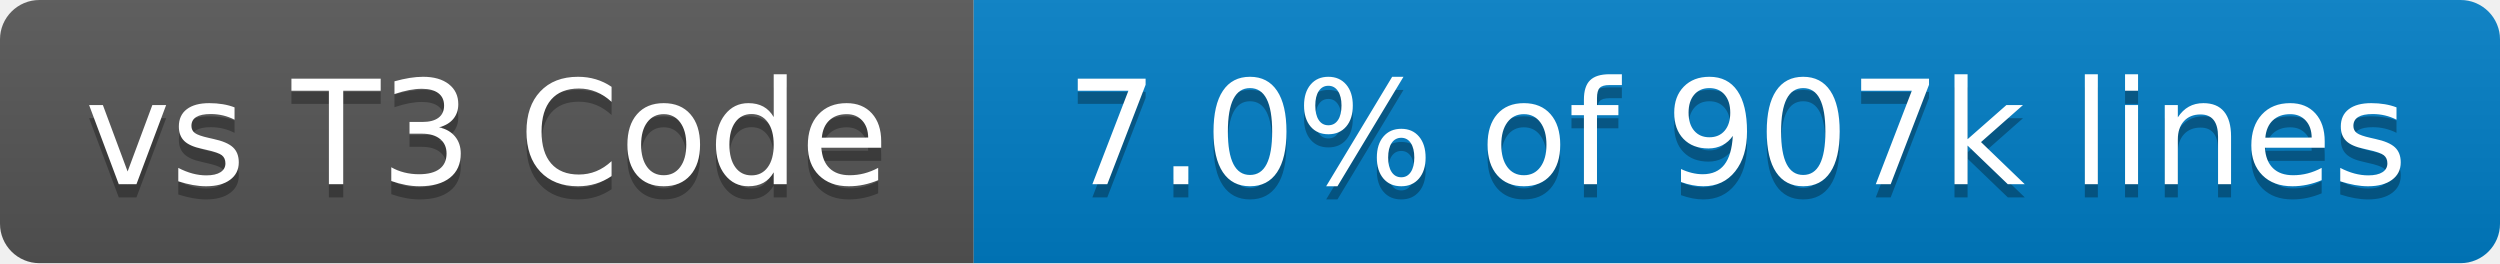
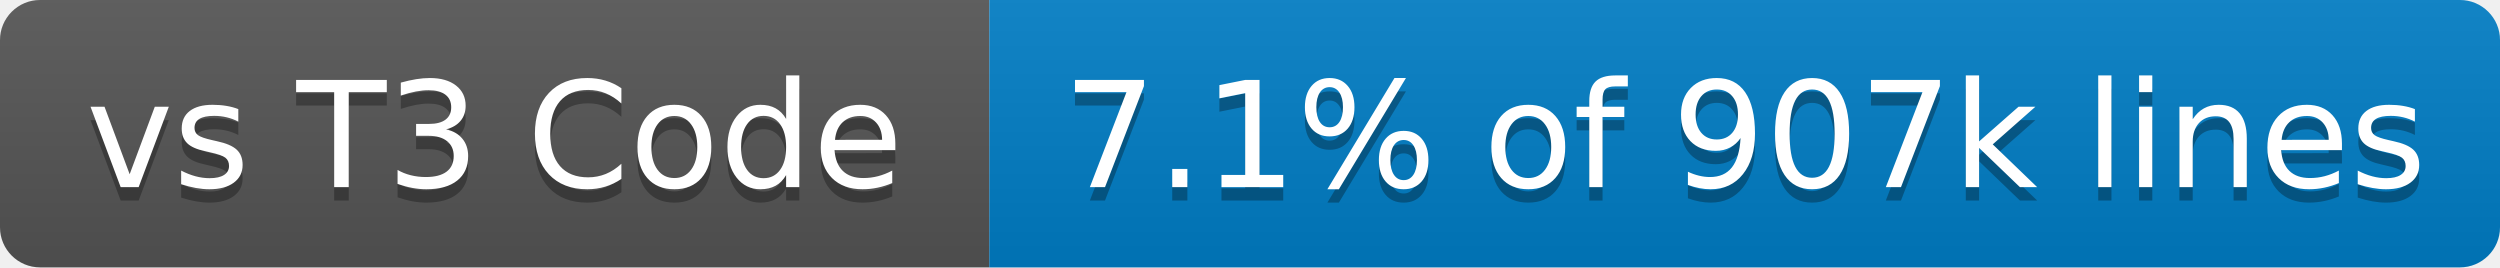
- <svg xmlns="http://www.w3.org/2000/svg" width="190" height="20" role="img" aria-label="vs T3 Code: 7.0% of 907k lines">
+ <svg xmlns="http://www.w3.org/2000/svg" width="187" height="20" role="img" aria-label="vs T3 Code: 7.1% of 907k lines">
  <linearGradient id="s" x2="0" y2="100%">
    <stop offset="0" stop-color="#bbb" stop-opacity=".1" />
    <stop offset="1" stop-opacity=".1" />
  </linearGradient>
  <clipPath id="r">
-     <rect x="0" width="190" height="20" fill="#fff" rx="3" />
+     <rect x="0" width="187" height="20" fill="#fff" rx="3" />
  </clipPath>
  <g clip-path="url(#r)">
    <rect x="0" width="74" height="20" fill="#555" />
-     <rect x="74" width="116" height="20" fill="#007ec6" />
-     <rect x="0" width="190" height="20" fill="url(#s)" />
+     <rect x="74" width="113" height="20" fill="#007ec6" />
+     <rect x="0" width="187" height="20" fill="url(#s)" />
  </g>
  <g fill="#fff" text-anchor="middle" font-family="Verdana,Geneva,DejaVu Sans,sans-serif" text-rendering="geometricPrecision" font-size="110">
    <text x="370" y="150" transform="scale(.1)" textLength="640" aria-hidden="true" fill="#010101" fill-opacity=".3">vs T3 Code</text>
    <text x="370" y="140" transform="scale(.1)" textLength="640">vs T3 Code</text>
-     <text x="1320" y="150" transform="scale(.1)" textLength="1060" aria-hidden="true" fill="#010101" fill-opacity=".3">7.0% of 907k lines</text>
-     <text x="1320" y="140" transform="scale(.1)" textLength="1060">7.0% of 907k lines</text>
+     <text x="1305" y="150" transform="scale(.1)" textLength="1030" aria-hidden="true" fill="#010101" fill-opacity=".3">7.1% of 907k lines</text>
+     <text x="1305" y="140" transform="scale(.1)" textLength="1030">7.1% of 907k lines</text>
  </g>
</svg>
